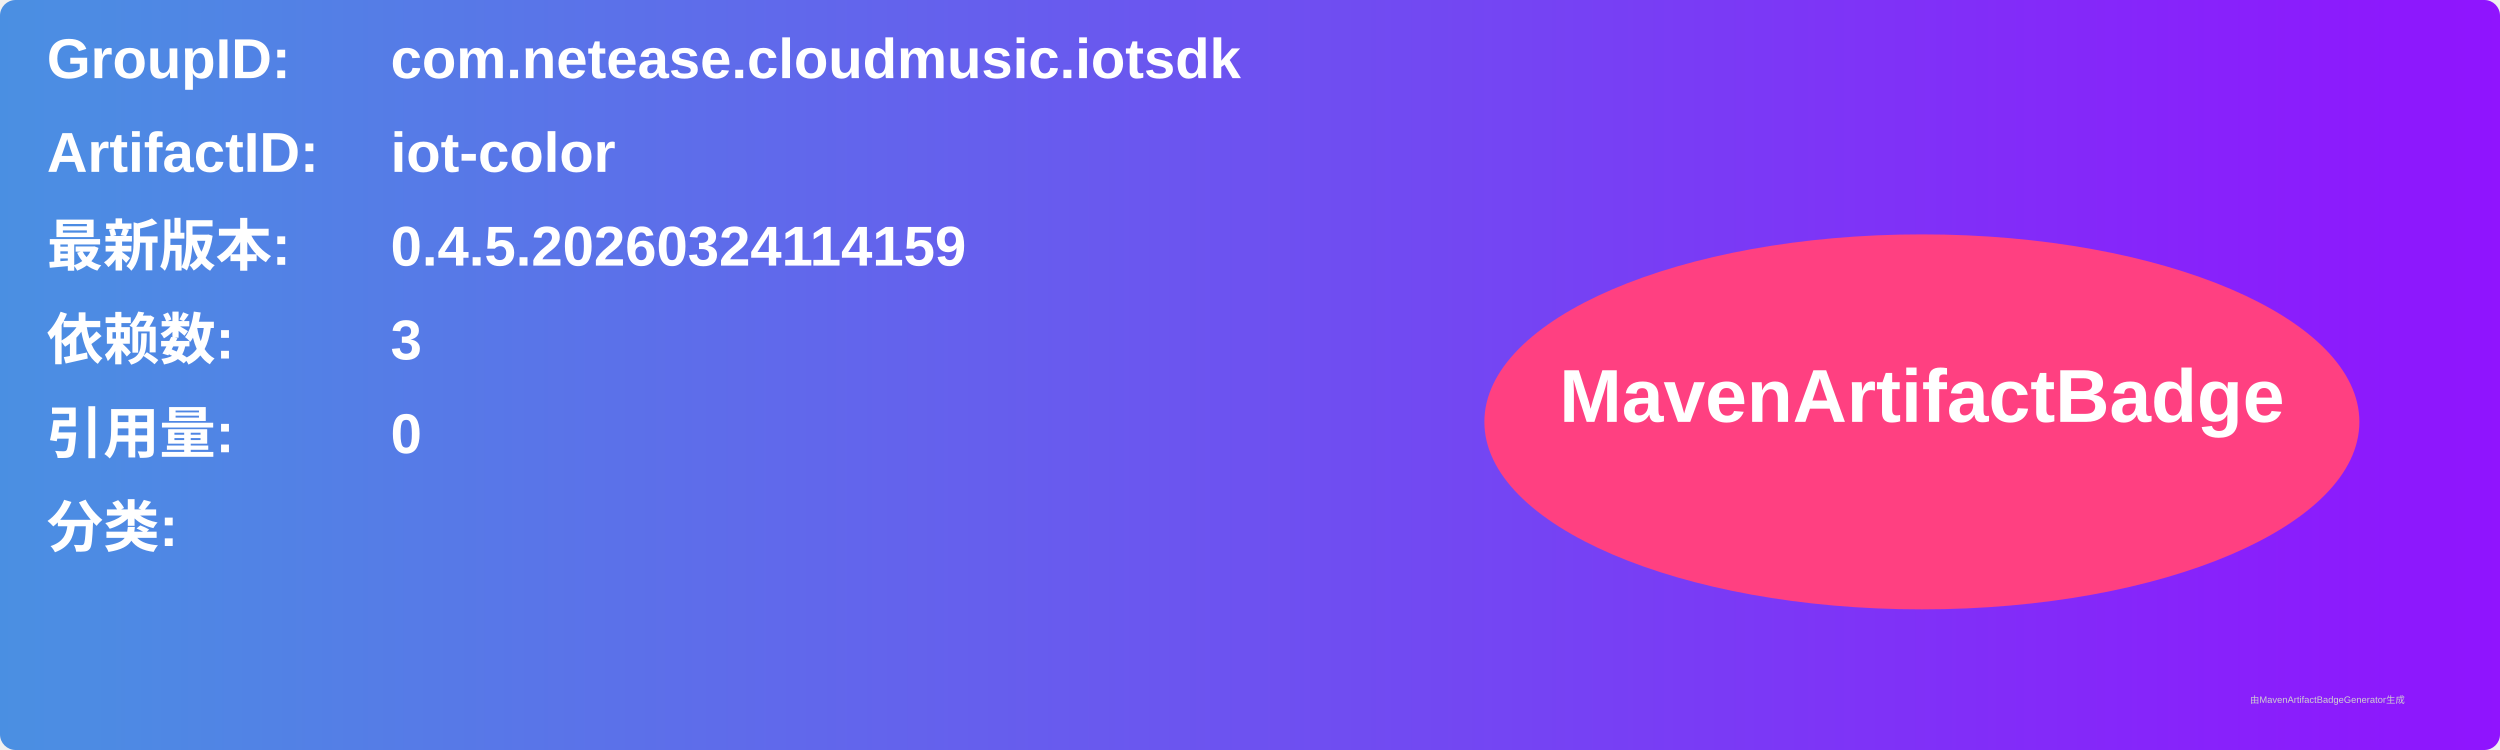
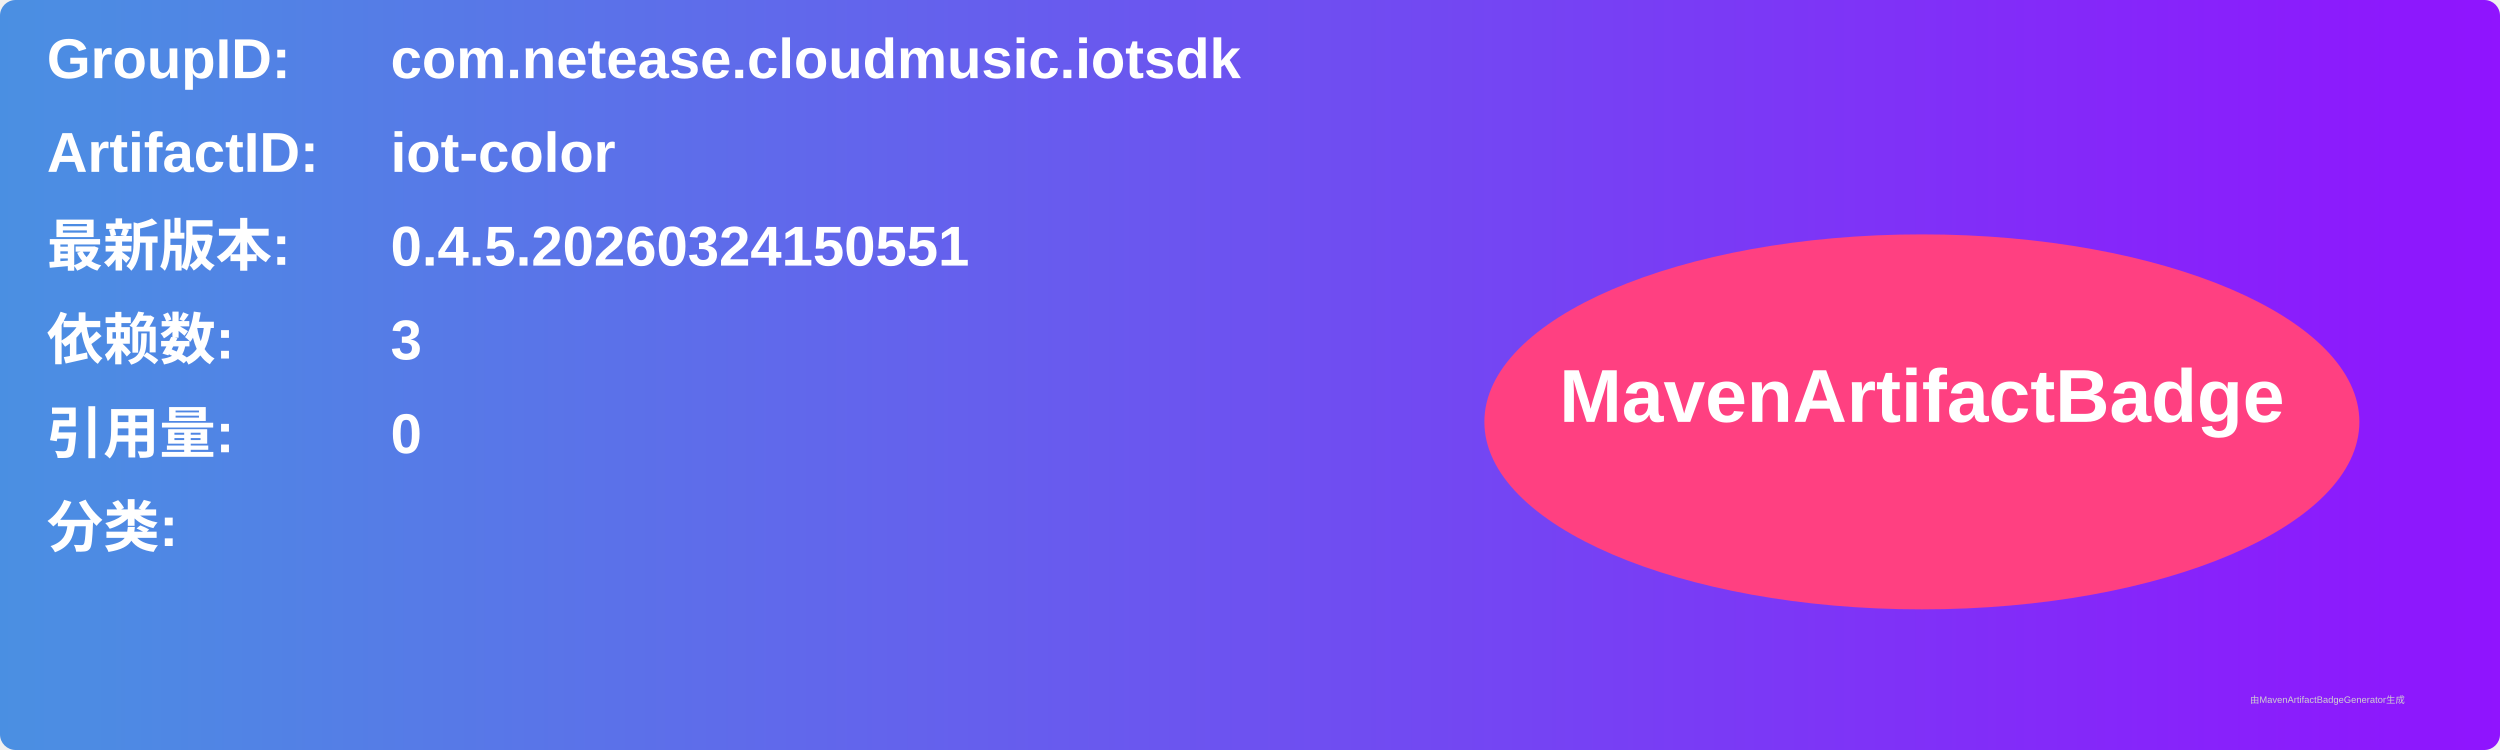
<svg xmlns="http://www.w3.org/2000/svg" width="800" height="240" viewBox="0 0 800 240">
  <linearGradient id="grad" x1="0%" y1="0%" x2="100%" y2="0%">
    <stop offset="0%" stop-color="#4a90e2" />
    <stop offset="100%" stop-color="#9013fe" />
  </linearGradient>
  <rect width="100%" height="100%" rx="5" ry="5" fill="url(#grad)" />
  <g transform="translate(15, 15)">
    <text x="0" y="10" font-family="Arial" font-size="18" fill="white" font-weight="bold" width="260">GroupID:</text>
    <text x="110" y="10" font-family="Arial" font-size="18" fill="white" font-weight="bold" width="460">com.netease.cloudmusic.iotsdk</text>
    <text x="0" y="40" font-family="Arial" font-size="18" fill="white" font-weight="bold" width="260">ArtifactID:</text>
    <text x="110" y="40" font-family="Arial" font-size="18" fill="white" font-weight="bold" width="460">iot-color</text>
    <text x="0" y="70" font-family="Arial" font-size="18" fill="white" font-weight="bold">最新版本:</text>
    <text x="110" y="70" font-family="Arial" font-size="18" fill="white" font-weight="bold">
-       <tspan font-weight="bold">0.4.5.20260324114159</tspan>
+       <tspan font-weight="bold">0.4.5.20260324150551</tspan>
    </text>
    <text x="0" y="100" font-family="Arial" font-size="18" fill="white" font-weight="bold">依赖数: </text>
    <text x="110" y="100" font-family="Arial" font-size="18" fill="white">
      <tspan font-weight="bold">3</tspan>
    </text>
    <text x="0" y="130" font-family="Arial" font-size="18" fill="white" font-weight="bold">引用量: </text>
    <text x="110" y="130" font-family="Arial" font-size="18" fill="white">
      <tspan font-weight="bold">0</tspan>
    </text>
    <text x="0" y="160" font-family="Arial" font-size="18" fill="white" font-weight="bold">分类:</text>
    <text x="10" y="190" font-family="Arial" font-size="10" fill="white">
      <tspan font-weight="bold" />
    </text>
    <ellipse cx="600" cy="120" rx="140" ry="60" fill="#ff4081" />
    <text x="600" y="120" text-anchor="middle" font-family="Arial" font-size="24" fill="white" font-weight="bold">MavenArtifactBadge</text>
  </g>
  <text x="720" y="225" font-family="Arial" font-size="3" fill="#d0d0d0">由MavenArtifactBadgeGenerator生成</text>
</svg>
